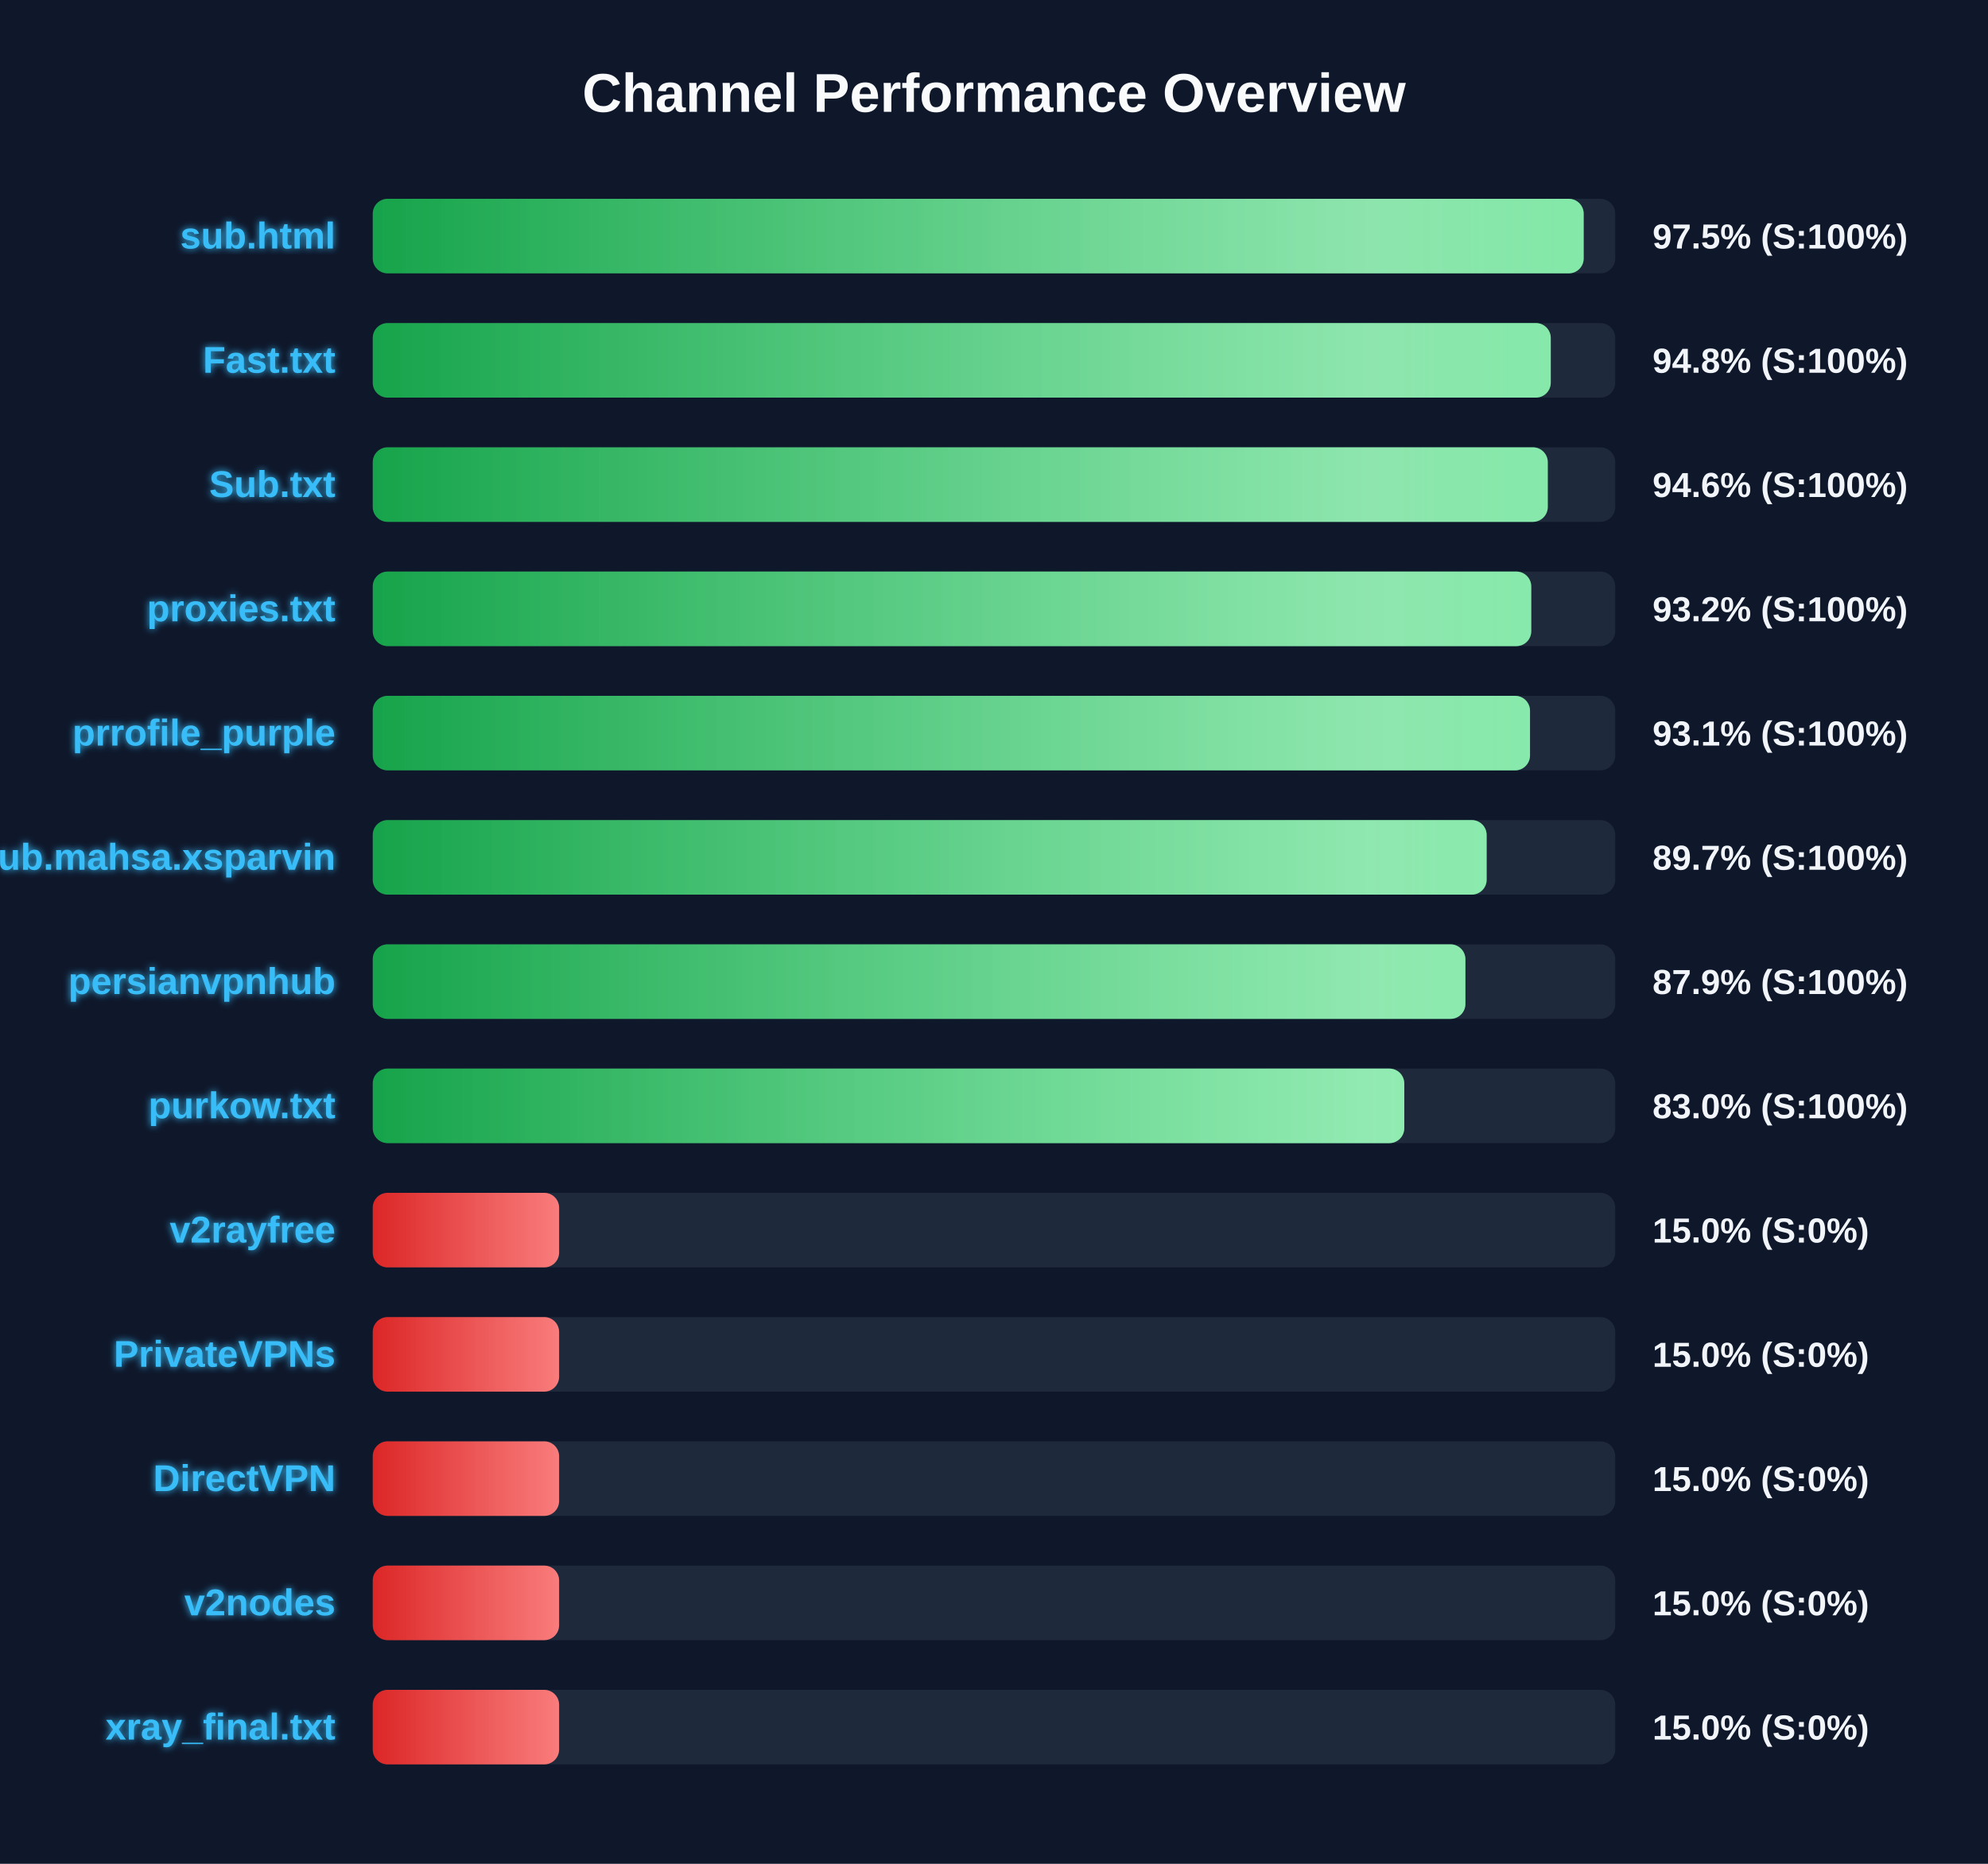
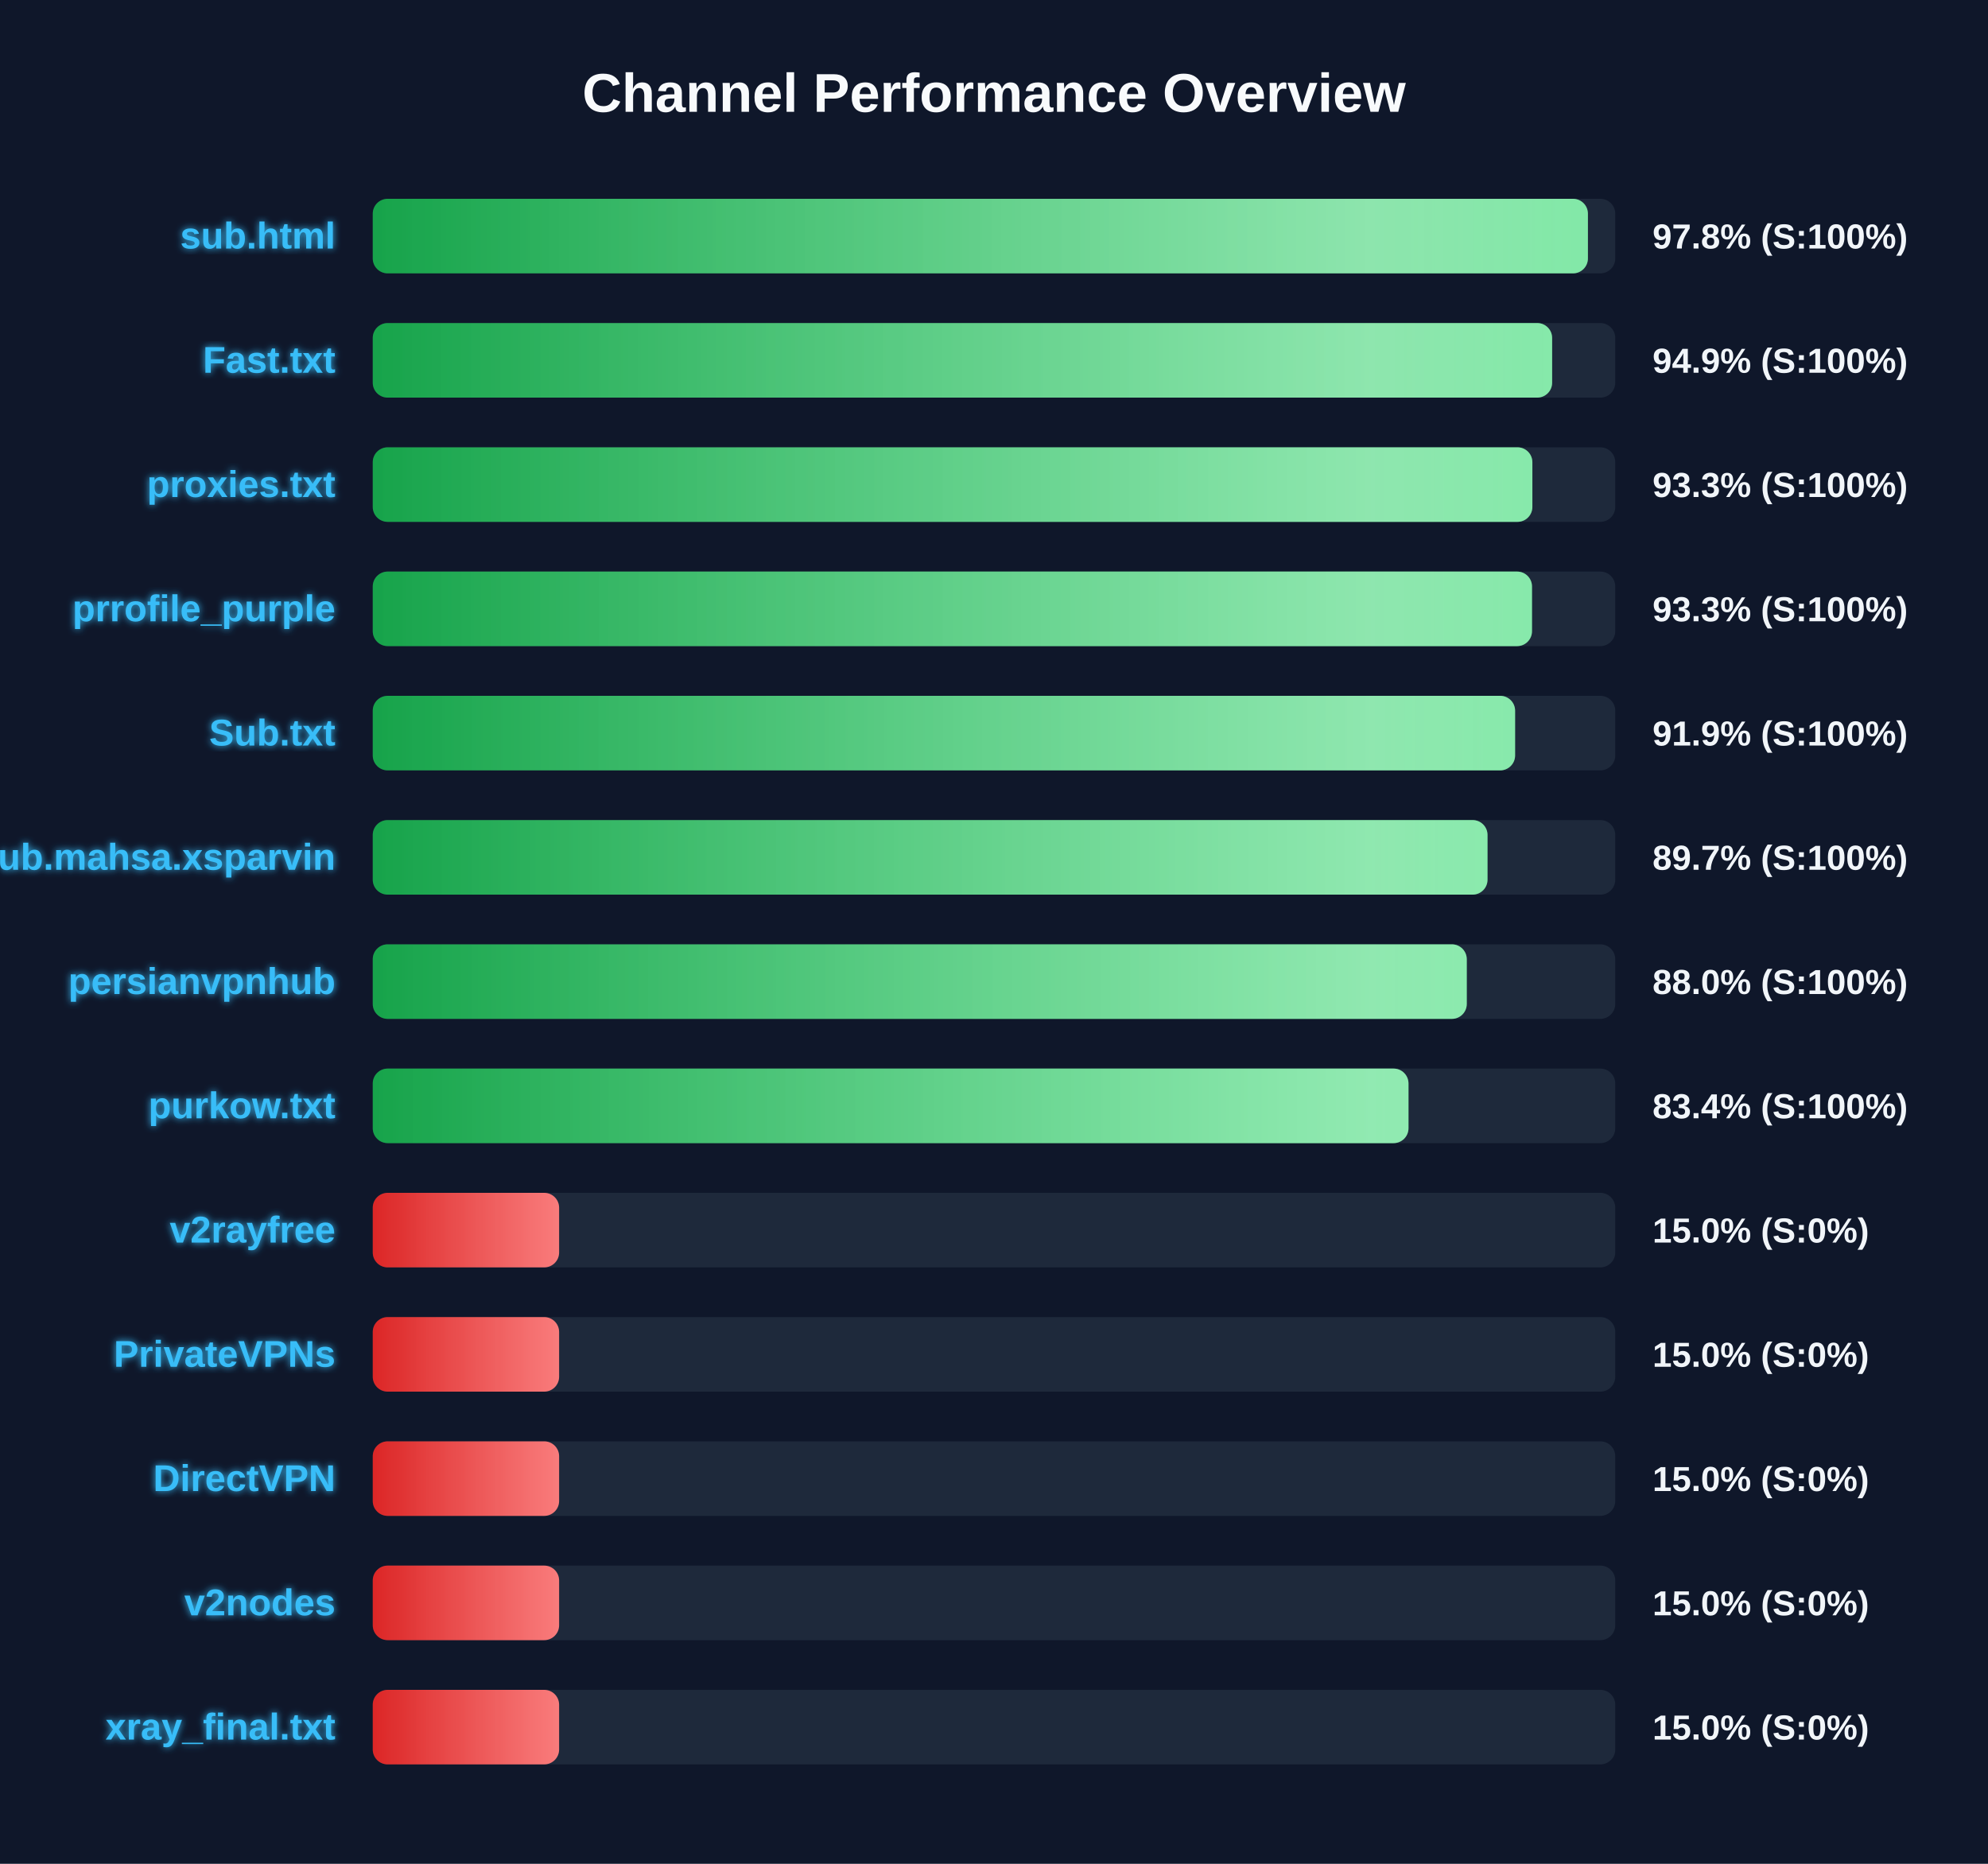
<svg xmlns="http://www.w3.org/2000/svg" width="800" height="750" version="1.1">
  <defs>
    <linearGradient id="grad-green" x1="0%" y1="0%" x2="100%" y2="0%">
      <stop offset="0%" stop-color="#16a34a" />
      <stop offset="100%" stop-color="#4ade80" />
    </linearGradient>
    <linearGradient id="grad-yellow" x1="0%" y1="0%" x2="100%" y2="0%">
      <stop offset="0%" stop-color="#ca8a04" />
      <stop offset="100%" stop-color="#fde047" />
    </linearGradient>
    <linearGradient id="grad-red" x1="0%" y1="0%" x2="100%" y2="0%">
      <stop offset="0%" stop-color="#dc2626" />
      <stop offset="100%" stop-color="#f87171" />
    </linearGradient>
    <linearGradient id="shimmer" x1="0%" y1="0%" x2="100%" y2="0%">
      <stop offset="0%" stop-color="rgba(255,255,255,0)" />
      <stop offset="50%" stop-color="rgba(255,255,255,0.4)" />
      <stop offset="100%" stop-color="rgba(255,255,255,0)" />
    </linearGradient>
    <filter id="glow" x="-20%" y="-20%" width="140%" height="140%">
      <feGaussianBlur stdDeviation="1.5" result="blur" />
      <feComposite in="SourceGraphic" in2="blur" operator="over" />
    </filter>
  </defs>
  <style>
        .bg-rect { fill: #0f172a; }
        .title { font: bold 22px 'Segoe UI', Arial, sans-serif; fill: #f8fafc; }
        .row { font: bold 15px 'Segoe UI', Arial, sans-serif; fill: #38bdf8; filter: url(#glow); }
        .score { font: bold 14px 'Segoe UI', Arial, sans-serif; fill: #f1f5f9; }
        @keyframes shimmer-anim {
            0% { transform: translateX(-100%); }
            100% { transform: translateX(200%); }
        }
        .shimmer-rect {
            animation: shimmer-anim 2.5s infinite linear;
        }
    </style>
  <rect width="100%" height="100%" class="bg-rect" />
  <text x="400" y="45" text-anchor="middle" class="title">Channel Performance Overview</text>
  <rect x="150" y="80" width="500" height="30" fill="#1e293b" rx="6" />
  <clipPath id="clip-0">
-     <rect x="150" y="80" width="487.3" height="30" rx="6" />
+     <rect x="150" y="80" width="489.0" height="30" rx="6" />
  </clipPath>
-   <rect x="150" y="80" width="487.3" height="30" fill="url(#grad-green)" rx="6" />
+   <rect x="150" y="80" width="489.0" height="30" fill="url(#grad-green)" rx="6" />
  <g clip-path="url(#clip-0)">
    <rect x="150" y="80" width="100%" height="30" fill="url(#shimmer)" class="shimmer-rect" />
  </g>
  <text x="135" y="100" text-anchor="end" class="row">sub.html</text>
-   <text x="665" y="100" text-anchor="start" class="score">97.5% (S:100%)</text>
+   <text x="665" y="100" text-anchor="start" class="score">97.8% (S:100%)</text>
  <rect x="150" y="130" width="500" height="30" fill="#1e293b" rx="6" />
  <clipPath id="clip-1">
-     <rect x="150" y="130" width="474.05" height="30" rx="6" />
+     <rect x="150" y="130" width="474.6" height="30" rx="6" />
  </clipPath>
-   <rect x="150" y="130" width="474.05" height="30" fill="url(#grad-green)" rx="6" />
+   <rect x="150" y="130" width="474.6" height="30" fill="url(#grad-green)" rx="6" />
  <g clip-path="url(#clip-1)">
    <rect x="150" y="130" width="100%" height="30" fill="url(#shimmer)" class="shimmer-rect" />
  </g>
  <text x="135" y="150" text-anchor="end" class="row">Fast.txt</text>
-   <text x="665" y="150" text-anchor="start" class="score">94.8% (S:100%)</text>
+   <text x="665" y="150" text-anchor="start" class="score">94.9% (S:100%)</text>
  <rect x="150" y="180" width="500" height="30" fill="#1e293b" rx="6" />
  <clipPath id="clip-2">
-     <rect x="150" y="180" width="472.85" height="30" rx="6" />
+     <rect x="150" y="180" width="466.65" height="30" rx="6" />
  </clipPath>
-   <rect x="150" y="180" width="472.85" height="30" fill="url(#grad-green)" rx="6" />
+   <rect x="150" y="180" width="466.65" height="30" fill="url(#grad-green)" rx="6" />
  <g clip-path="url(#clip-2)">
    <rect x="150" y="180" width="100%" height="30" fill="url(#shimmer)" class="shimmer-rect" />
  </g>
-   <text x="135" y="200" text-anchor="end" class="row">Sub.txt</text>
-   <text x="665" y="200" text-anchor="start" class="score">94.6% (S:100%)</text>
+   <text x="135" y="200" text-anchor="end" class="row">proxies.txt</text>
+   <text x="665" y="200" text-anchor="start" class="score">93.3% (S:100%)</text>
  <rect x="150" y="230" width="500" height="30" fill="#1e293b" rx="6" />
  <clipPath id="clip-3">
-     <rect x="150" y="230" width="466.2" height="30" rx="6" />
+     <rect x="150" y="230" width="466.5" height="30" rx="6" />
  </clipPath>
-   <rect x="150" y="230" width="466.2" height="30" fill="url(#grad-green)" rx="6" />
+   <rect x="150" y="230" width="466.5" height="30" fill="url(#grad-green)" rx="6" />
  <g clip-path="url(#clip-3)">
    <rect x="150" y="230" width="100%" height="30" fill="url(#shimmer)" class="shimmer-rect" />
  </g>
-   <text x="135" y="250" text-anchor="end" class="row">proxies.txt</text>
-   <text x="665" y="250" text-anchor="start" class="score">93.2% (S:100%)</text>
+   <text x="135" y="250" text-anchor="end" class="row">prrofile_purple</text>
+   <text x="665" y="250" text-anchor="start" class="score">93.3% (S:100%)</text>
  <rect x="150" y="280" width="500" height="30" fill="#1e293b" rx="6" />
  <clipPath id="clip-4">
-     <rect x="150" y="280" width="465.7" height="30" rx="6" />
+     <rect x="150" y="280" width="459.7" height="30" rx="6" />
  </clipPath>
-   <rect x="150" y="280" width="465.7" height="30" fill="url(#grad-green)" rx="6" />
+   <rect x="150" y="280" width="459.7" height="30" fill="url(#grad-green)" rx="6" />
  <g clip-path="url(#clip-4)">
    <rect x="150" y="280" width="100%" height="30" fill="url(#shimmer)" class="shimmer-rect" />
  </g>
-   <text x="135" y="300" text-anchor="end" class="row">prrofile_purple</text>
-   <text x="665" y="300" text-anchor="start" class="score">93.1% (S:100%)</text>
+   <text x="135" y="300" text-anchor="end" class="row">Sub.txt</text>
+   <text x="665" y="300" text-anchor="start" class="score">91.9% (S:100%)</text>
  <rect x="150" y="330" width="500" height="30" fill="#1e293b" rx="6" />
  <clipPath id="clip-5">
-     <rect x="150" y="330" width="448.25" height="30" rx="6" />
+     <rect x="150" y="330" width="448.6" height="30" rx="6" />
  </clipPath>
-   <rect x="150" y="330" width="448.25" height="30" fill="url(#grad-green)" rx="6" />
+   <rect x="150" y="330" width="448.6" height="30" fill="url(#grad-green)" rx="6" />
  <g clip-path="url(#clip-5)">
    <rect x="150" y="330" width="100%" height="30" fill="url(#shimmer)" class="shimmer-rect" />
  </g>
  <text x="135" y="350" text-anchor="end" class="row">Sub.mahsa.xsparvin</text>
  <text x="665" y="350" text-anchor="start" class="score">89.7% (S:100%)</text>
  <rect x="150" y="380" width="500" height="30" fill="#1e293b" rx="6" />
  <clipPath id="clip-6">
-     <rect x="150" y="380" width="439.7" height="30" rx="6" />
+     <rect x="150" y="380" width="440.25" height="30" rx="6" />
  </clipPath>
-   <rect x="150" y="380" width="439.7" height="30" fill="url(#grad-green)" rx="6" />
+   <rect x="150" y="380" width="440.25" height="30" fill="url(#grad-green)" rx="6" />
  <g clip-path="url(#clip-6)">
    <rect x="150" y="380" width="100%" height="30" fill="url(#shimmer)" class="shimmer-rect" />
  </g>
  <text x="135" y="400" text-anchor="end" class="row">persianvpnhub</text>
-   <text x="665" y="400" text-anchor="start" class="score">87.9% (S:100%)</text>
+   <text x="665" y="400" text-anchor="start" class="score">88.0% (S:100%)</text>
  <rect x="150" y="430" width="500" height="30" fill="#1e293b" rx="6" />
  <clipPath id="clip-7">
-     <rect x="150" y="430" width="415.1" height="30" rx="6" />
+     <rect x="150" y="430" width="416.8" height="30" rx="6" />
  </clipPath>
-   <rect x="150" y="430" width="415.1" height="30" fill="url(#grad-green)" rx="6" />
+   <rect x="150" y="430" width="416.8" height="30" fill="url(#grad-green)" rx="6" />
  <g clip-path="url(#clip-7)">
    <rect x="150" y="430" width="100%" height="30" fill="url(#shimmer)" class="shimmer-rect" />
  </g>
  <text x="135" y="450" text-anchor="end" class="row">purkow.txt</text>
-   <text x="665" y="450" text-anchor="start" class="score">83.0% (S:100%)</text>
+   <text x="665" y="450" text-anchor="start" class="score">83.4% (S:100%)</text>
  <rect x="150" y="480" width="500" height="30" fill="#1e293b" rx="6" />
  <clipPath id="clip-8">
    <rect x="150" y="480" width="75.0" height="30" rx="6" />
  </clipPath>
  <rect x="150" y="480" width="75.0" height="30" fill="url(#grad-red)" rx="6" />
  <g clip-path="url(#clip-8)">
    <rect x="150" y="480" width="100%" height="30" fill="url(#shimmer)" class="shimmer-rect" />
  </g>
  <text x="135" y="500" text-anchor="end" class="row">v2rayfree</text>
  <text x="665" y="500" text-anchor="start" class="score">15.0% (S:0%)</text>
  <rect x="150" y="530" width="500" height="30" fill="#1e293b" rx="6" />
  <clipPath id="clip-9">
    <rect x="150" y="530" width="75.0" height="30" rx="6" />
  </clipPath>
  <rect x="150" y="530" width="75.0" height="30" fill="url(#grad-red)" rx="6" />
  <g clip-path="url(#clip-9)">
    <rect x="150" y="530" width="100%" height="30" fill="url(#shimmer)" class="shimmer-rect" />
  </g>
  <text x="135" y="550" text-anchor="end" class="row">PrivateVPNs</text>
  <text x="665" y="550" text-anchor="start" class="score">15.0% (S:0%)</text>
  <rect x="150" y="580" width="500" height="30" fill="#1e293b" rx="6" />
  <clipPath id="clip-10">
    <rect x="150" y="580" width="75.0" height="30" rx="6" />
  </clipPath>
  <rect x="150" y="580" width="75.0" height="30" fill="url(#grad-red)" rx="6" />
  <g clip-path="url(#clip-10)">
    <rect x="150" y="580" width="100%" height="30" fill="url(#shimmer)" class="shimmer-rect" />
  </g>
  <text x="135" y="600" text-anchor="end" class="row">DirectVPN</text>
  <text x="665" y="600" text-anchor="start" class="score">15.0% (S:0%)</text>
  <rect x="150" y="630" width="500" height="30" fill="#1e293b" rx="6" />
  <clipPath id="clip-11">
    <rect x="150" y="630" width="75.0" height="30" rx="6" />
  </clipPath>
  <rect x="150" y="630" width="75.0" height="30" fill="url(#grad-red)" rx="6" />
  <g clip-path="url(#clip-11)">
    <rect x="150" y="630" width="100%" height="30" fill="url(#shimmer)" class="shimmer-rect" />
  </g>
  <text x="135" y="650" text-anchor="end" class="row">v2nodes</text>
  <text x="665" y="650" text-anchor="start" class="score">15.0% (S:0%)</text>
  <rect x="150" y="680" width="500" height="30" fill="#1e293b" rx="6" />
  <clipPath id="clip-12">
    <rect x="150" y="680" width="75.0" height="30" rx="6" />
  </clipPath>
  <rect x="150" y="680" width="75.0" height="30" fill="url(#grad-red)" rx="6" />
  <g clip-path="url(#clip-12)">
    <rect x="150" y="680" width="100%" height="30" fill="url(#shimmer)" class="shimmer-rect" />
  </g>
  <text x="135" y="700" text-anchor="end" class="row">xray_final.txt</text>
  <text x="665" y="700" text-anchor="start" class="score">15.0% (S:0%)</text>
</svg>
